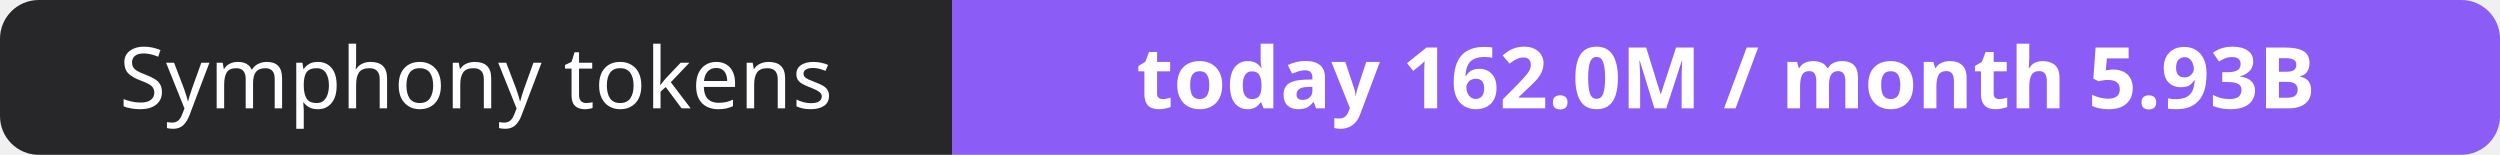
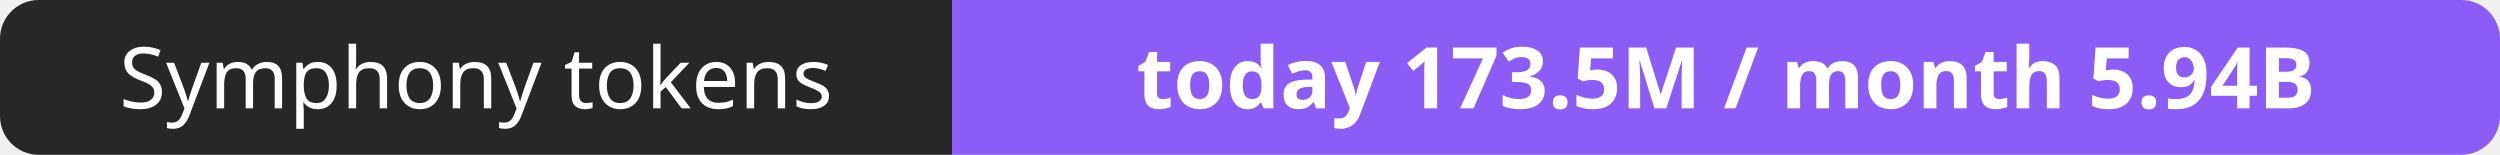
- <svg xmlns="http://www.w3.org/2000/svg" width="323" height="20" role="img" aria-label="Symphony tokens: today 162.0M / month 5.93B">
+ <svg xmlns="http://www.w3.org/2000/svg" width="323" height="20" role="img" aria-label="Symphony tokens: today 173.5M / month 5.94B">
  <clipPath id="r">
    <rect width="323" height="20" rx="5" fill="#fff" />
  </clipPath>
  <g clip-path="url(#r)">
    <rect width="123" height="20" fill="#27272a" />
    <rect x="123" width="200" height="20" fill="#8b5cf6" />
  </g>
  <g fill="#fff" text-anchor="middle" font-family="Verdana,Geneva,sans-serif" font-size="11">
    <text x="61.5" y="14">Symphony tokens</text>
-     <text x="223.0" y="14" font-weight="700">today 162.0M / month 5.93B</text>
+     <text x="223.0" y="14" font-weight="700">today 173.5M / month 5.94B</text>
  </g>
</svg>
